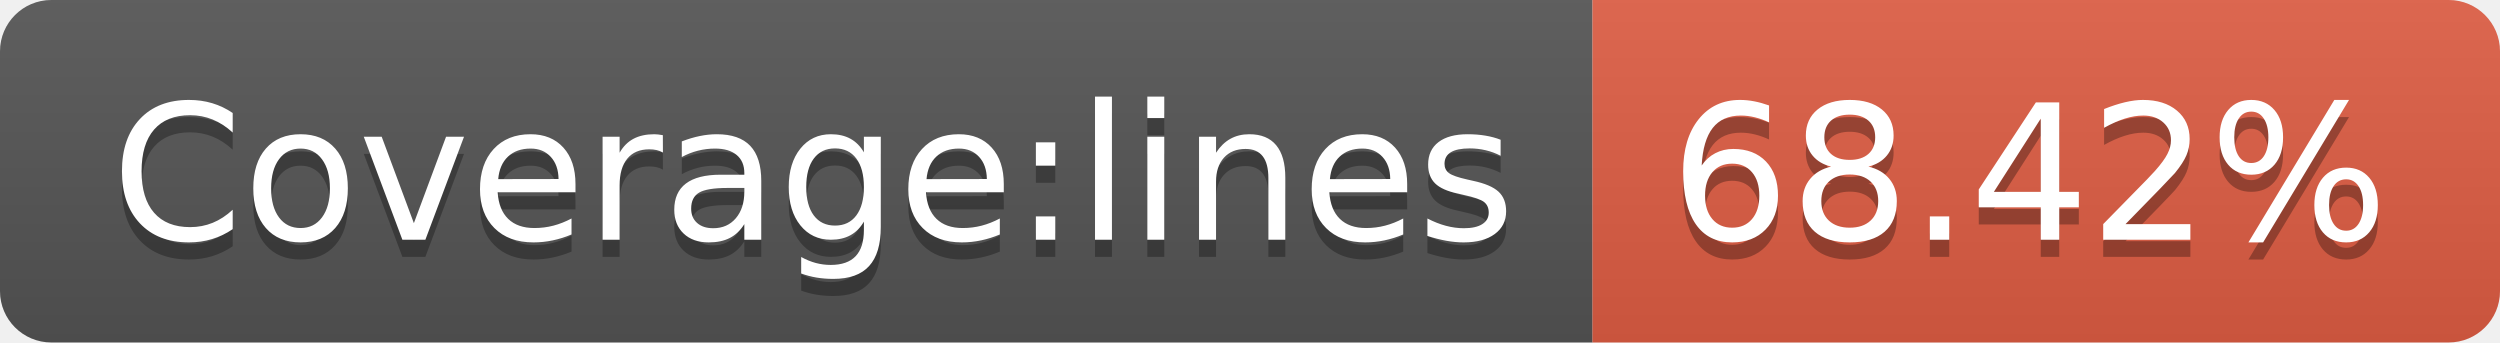
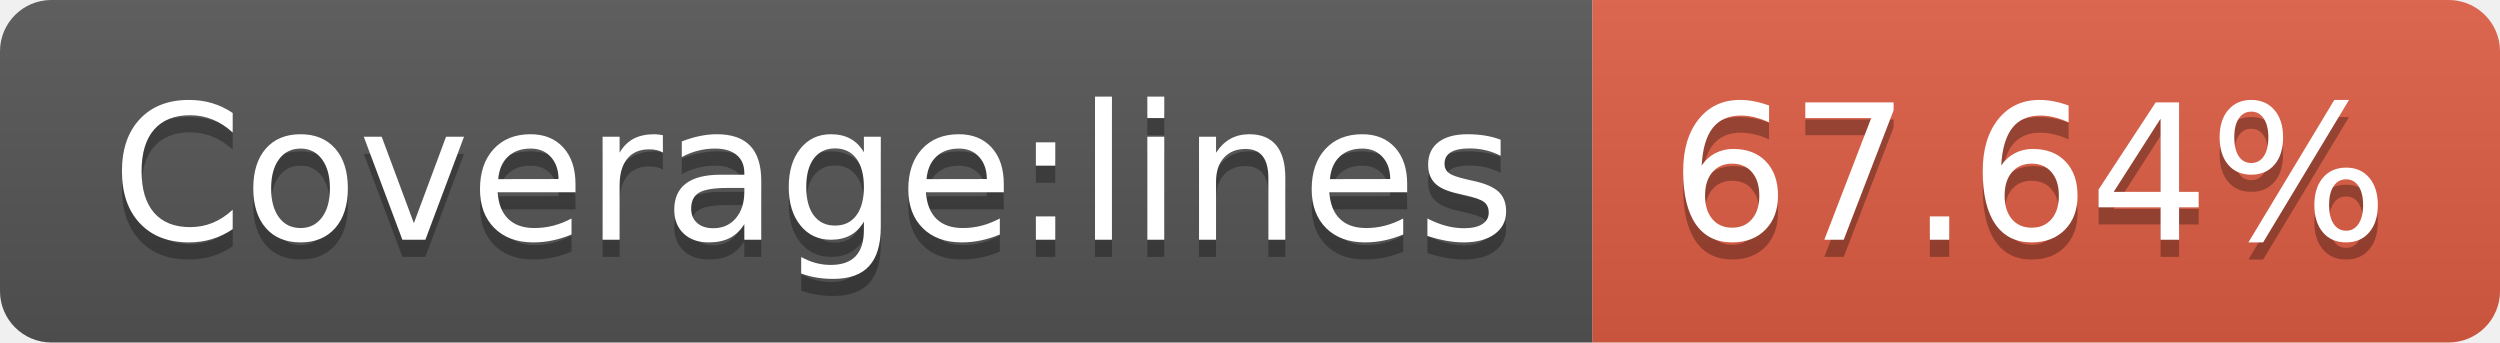
- <svg xmlns="http://www.w3.org/2000/svg" width="146" height="20" role="img" aria-label="Coverage:lines: 68.42%">
+ <svg xmlns="http://www.w3.org/2000/svg" width="146" height="20" role="img" aria-label="Coverage:lines: 67.64%">
  <linearGradient id="s" x2="0" y2="100%">
    <stop offset="0" stop-color="#bbb" stop-opacity=".1" />
    <stop offset="1" stop-opacity=".1" />
  </linearGradient>
  <clipPath id="r">
    <rect width="146" height="20" rx="3" fill="#fff" />
  </clipPath>
  <g clip-path="url(#r)">
    <rect width="93" height="20" fill="#555" />
    <rect x="93" width="53" height="20" fill="#e05d44" />
    <rect width="146" height="20" fill="url(#s)" />
  </g>
  <g fill="#fff" text-anchor="middle" font-family="Verdana,Geneva,DejaVu Sans,sans-serif" text-rendering="geometricPrecision" font-size="110">
    <text aria-hidden="true" x="475" y="150" fill="#010101" fill-opacity=".3" transform="scale(.1)" textLength="830">Coverage:lines</text>
    <text x="475" y="140" transform="scale(.1)" fill="#fff" textLength="830">Coverage:lines</text>
-     <text aria-hidden="true" x="1185" y="150" fill="#010101" fill-opacity=".3" transform="scale(.1)" textLength="430">68.42%</text>
-     <text x="1185" y="140" transform="scale(.1)" fill="#fff" textLength="430">68.42%</text>
+     <text aria-hidden="true" x="1185" y="150" fill="#010101" fill-opacity=".3" transform="scale(.1)" textLength="430">67.64%</text>
+     <text x="1185" y="140" transform="scale(.1)" fill="#fff" textLength="430">67.64%</text>
  </g>
</svg>
